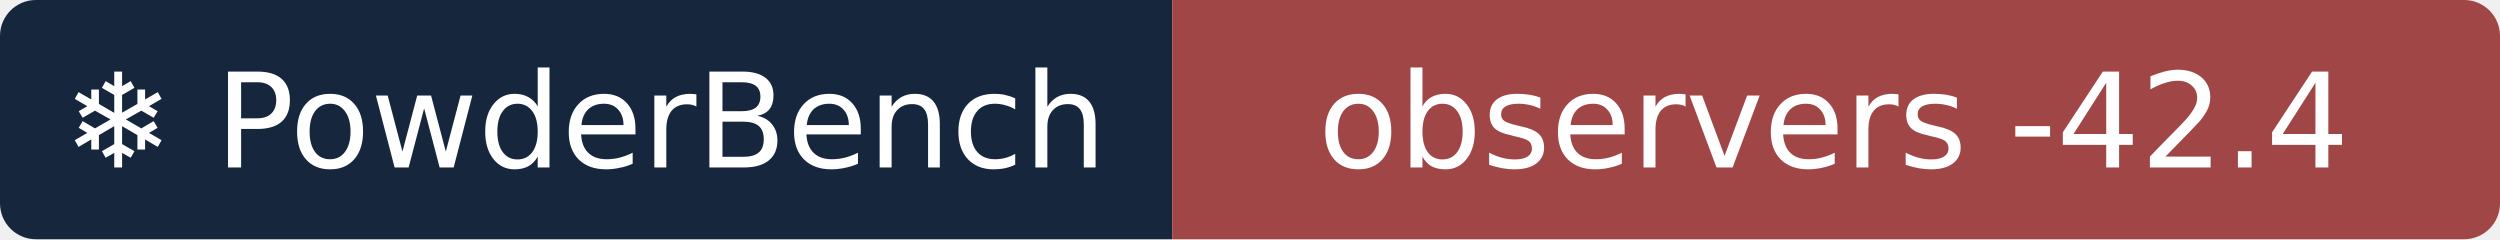
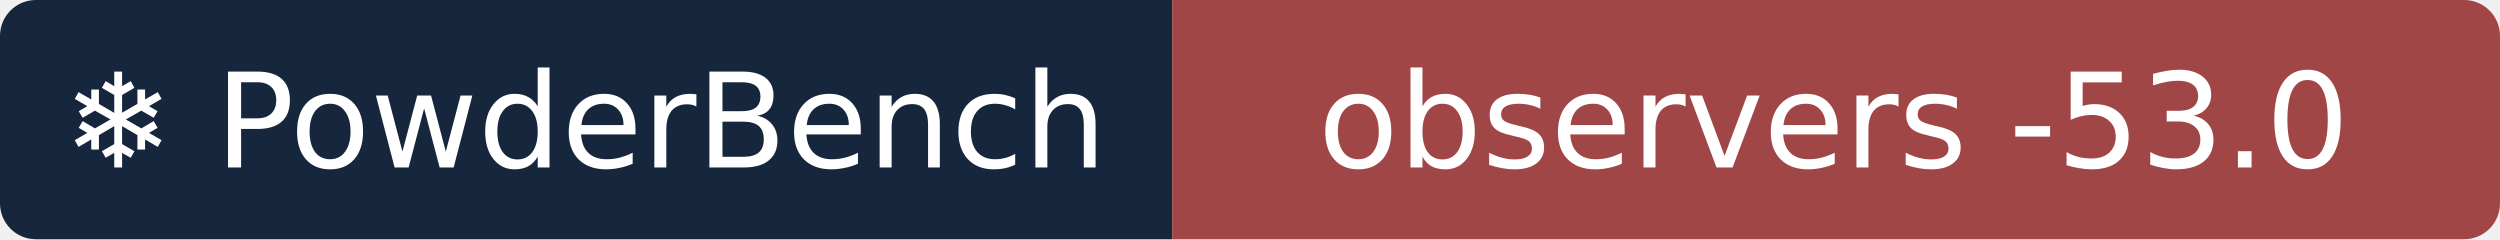
- <svg xmlns="http://www.w3.org/2000/svg" width="209" height="20" role="img" aria-label="❄ PowderBench: observers -42.4">
+ <svg xmlns="http://www.w3.org/2000/svg" width="209" height="20" role="img" aria-label="❄ PowderBench: observers -53.0">
  <clipPath id="r">
    <rect width="209" height="20" rx="3" />
  </clipPath>
  <g clip-path="url(#r)">
    <rect width="98" height="20" fill="#16263d" />
    <rect x="98" width="111" height="20" fill="#a14646" />
  </g>
  <g fill="#fff" text-anchor="middle" font-family="Verdana,DejaVu Sans,sans-serif" font-size="11">
    <text x="48.9" y="14">❄ PowderBench</text>
-     <text x="153.3" y="14">observers -42.4</text>
+     <text x="153.3" y="14">observers -53.0</text>
  </g>
</svg>
